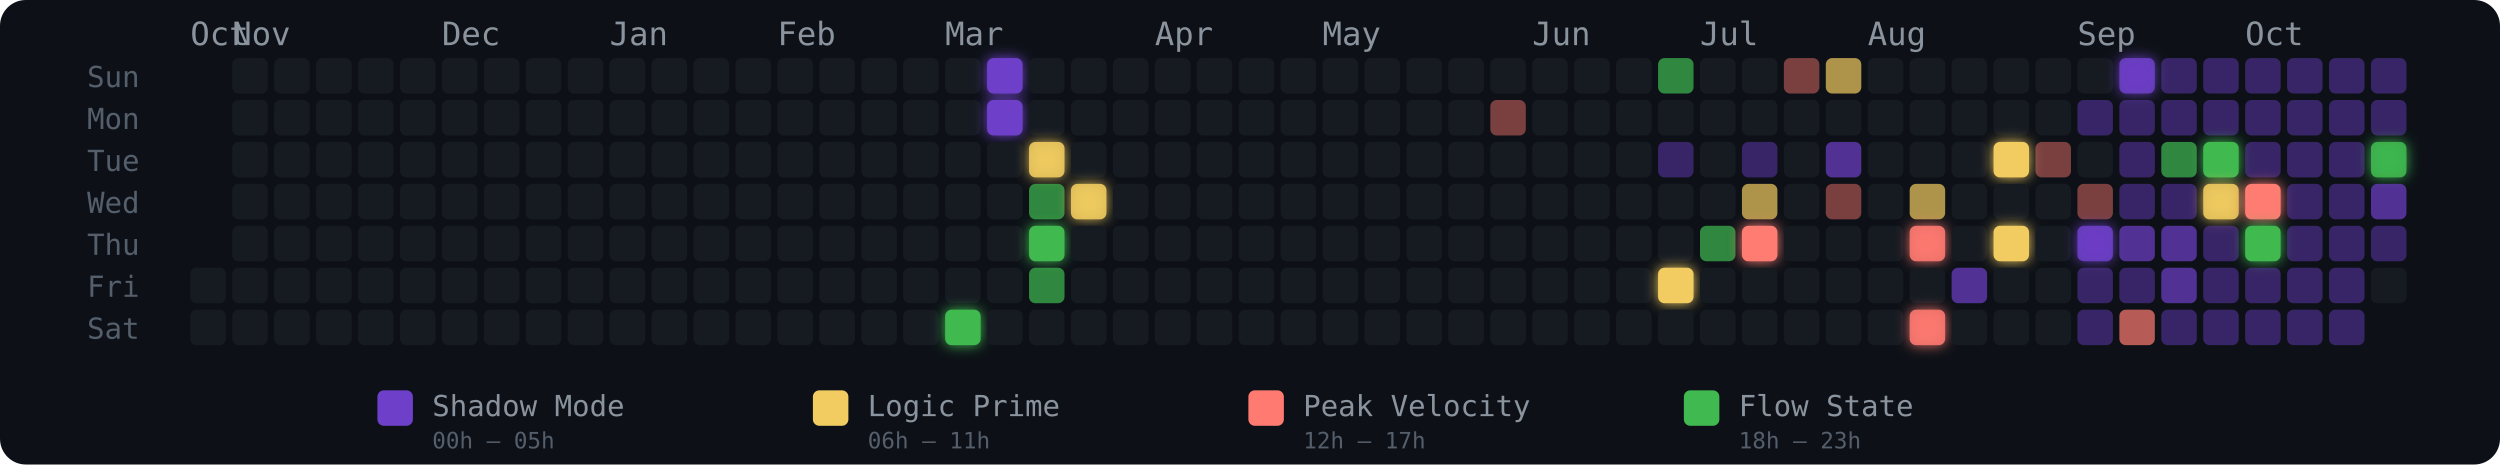
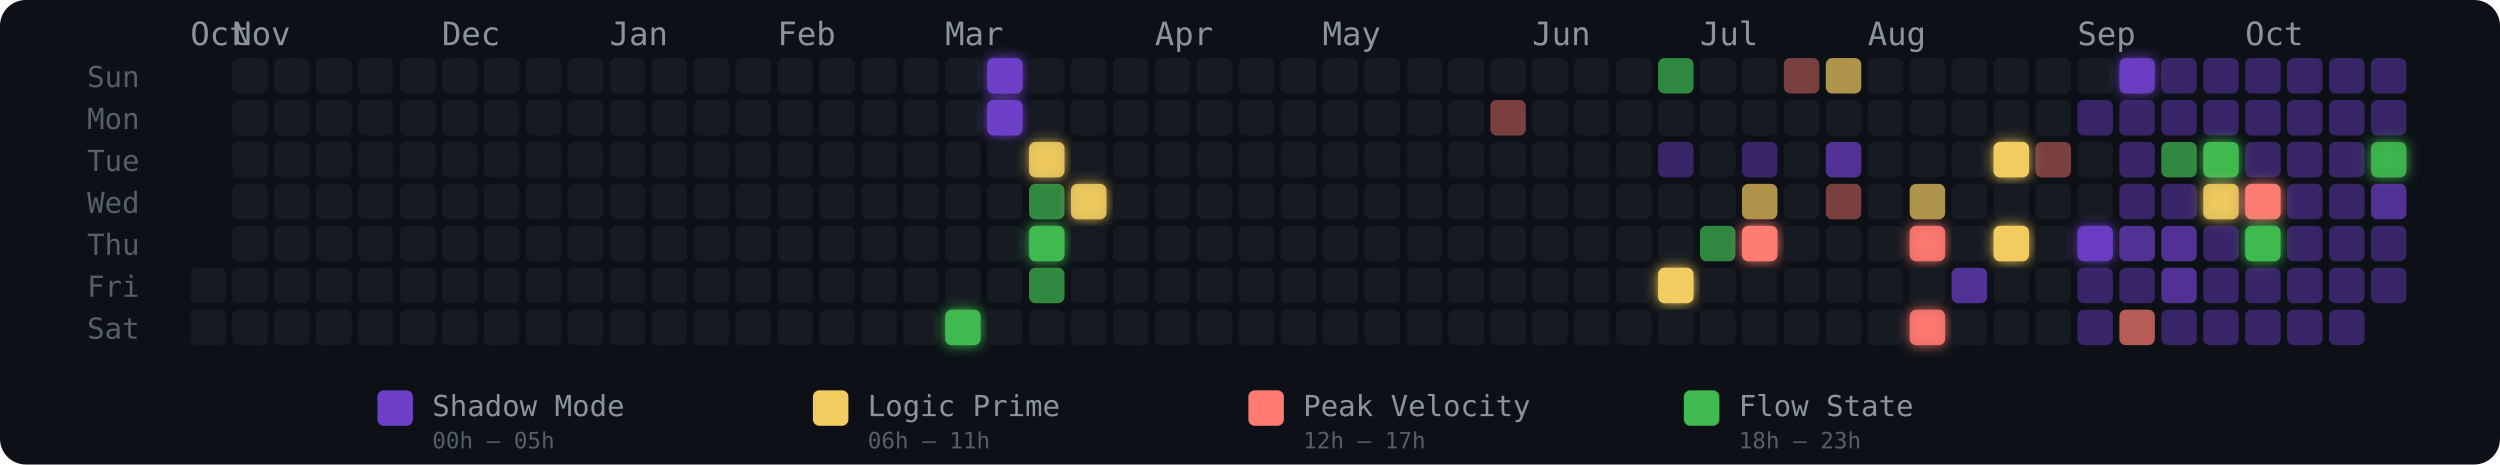
<svg xmlns="http://www.w3.org/2000/svg" width="775" height="144" viewBox="0 0 775 144" role="img" aria-label="Energy Rhythm Contribution Graph for hugotakeda">
  <defs>
    <filter id="glow-18-6" x="-50%" y="-50%" width="200%" height="200%">
      <feGaussianBlur stdDeviation="2" result="blur" />
      <feMerge>
        <feMergeNode in="blur" />
        <feMergeNode in="SourceGraphic" />
      </feMerge>
    </filter>
    <filter id="glow-19-0" x="-50%" y="-50%" width="200%" height="200%">
      <feGaussianBlur stdDeviation="2" result="blur" />
      <feMerge>
        <feMergeNode in="blur" />
        <feMergeNode in="SourceGraphic" />
      </feMerge>
    </filter>
    <filter id="glow-19-1" x="-50%" y="-50%" width="200%" height="200%">
      <feGaussianBlur stdDeviation="2" result="blur" />
      <feMerge>
        <feMergeNode in="blur" />
        <feMergeNode in="SourceGraphic" />
      </feMerge>
    </filter>
    <filter id="glow-20-2" x="-50%" y="-50%" width="200%" height="200%">
      <feGaussianBlur stdDeviation="2" result="blur" />
      <feMerge>
        <feMergeNode in="blur" />
        <feMergeNode in="SourceGraphic" />
      </feMerge>
    </filter>
    <filter id="glow-20-4" x="-50%" y="-50%" width="200%" height="200%">
      <feGaussianBlur stdDeviation="2" result="blur" />
      <feMerge>
        <feMergeNode in="blur" />
        <feMergeNode in="SourceGraphic" />
      </feMerge>
    </filter>
    <filter id="glow-21-3" x="-50%" y="-50%" width="200%" height="200%">
      <feGaussianBlur stdDeviation="2" result="blur" />
      <feMerge>
        <feMergeNode in="blur" />
        <feMergeNode in="SourceGraphic" />
      </feMerge>
    </filter>
    <filter id="glow-35-5" x="-50%" y="-50%" width="200%" height="200%">
      <feGaussianBlur stdDeviation="2" result="blur" />
      <feMerge>
        <feMergeNode in="blur" />
        <feMergeNode in="SourceGraphic" />
      </feMerge>
    </filter>
    <filter id="glow-37-4" x="-50%" y="-50%" width="200%" height="200%">
      <feGaussianBlur stdDeviation="2" result="blur" />
      <feMerge>
        <feMergeNode in="blur" />
        <feMergeNode in="SourceGraphic" />
      </feMerge>
    </filter>
    <filter id="glow-41-4" x="-50%" y="-50%" width="200%" height="200%">
      <feGaussianBlur stdDeviation="2" result="blur" />
      <feMerge>
        <feMergeNode in="blur" />
        <feMergeNode in="SourceGraphic" />
      </feMerge>
    </filter>
    <filter id="glow-41-6" x="-50%" y="-50%" width="200%" height="200%">
      <feGaussianBlur stdDeviation="2" result="blur" />
      <feMerge>
        <feMergeNode in="blur" />
        <feMergeNode in="SourceGraphic" />
      </feMerge>
    </filter>
    <filter id="glow-43-2" x="-50%" y="-50%" width="200%" height="200%">
      <feGaussianBlur stdDeviation="2" result="blur" />
      <feMerge>
        <feMergeNode in="blur" />
        <feMergeNode in="SourceGraphic" />
      </feMerge>
    </filter>
    <filter id="glow-43-4" x="-50%" y="-50%" width="200%" height="200%">
      <feGaussianBlur stdDeviation="2" result="blur" />
      <feMerge>
        <feMergeNode in="blur" />
        <feMergeNode in="SourceGraphic" />
      </feMerge>
    </filter>
    <filter id="glow-45-4" x="-50%" y="-50%" width="200%" height="200%">
      <feGaussianBlur stdDeviation="2" result="blur" />
      <feMerge>
        <feMergeNode in="blur" />
        <feMergeNode in="SourceGraphic" />
      </feMerge>
    </filter>
    <filter id="glow-46-0" x="-50%" y="-50%" width="200%" height="200%">
      <feGaussianBlur stdDeviation="2" result="blur" />
      <feMerge>
        <feMergeNode in="blur" />
        <feMergeNode in="SourceGraphic" />
      </feMerge>
    </filter>
    <filter id="glow-48-2" x="-50%" y="-50%" width="200%" height="200%">
      <feGaussianBlur stdDeviation="2" result="blur" />
      <feMerge>
        <feMergeNode in="blur" />
        <feMergeNode in="SourceGraphic" />
      </feMerge>
    </filter>
    <filter id="glow-48-3" x="-50%" y="-50%" width="200%" height="200%">
      <feGaussianBlur stdDeviation="2" result="blur" />
      <feMerge>
        <feMergeNode in="blur" />
        <feMergeNode in="SourceGraphic" />
      </feMerge>
    </filter>
    <filter id="glow-49-3" x="-50%" y="-50%" width="200%" height="200%">
      <feGaussianBlur stdDeviation="2" result="blur" />
      <feMerge>
        <feMergeNode in="blur" />
        <feMergeNode in="SourceGraphic" />
      </feMerge>
    </filter>
    <filter id="glow-49-4" x="-50%" y="-50%" width="200%" height="200%">
      <feGaussianBlur stdDeviation="2" result="blur" />
      <feMerge>
        <feMergeNode in="blur" />
        <feMergeNode in="SourceGraphic" />
      </feMerge>
    </filter>
    <filter id="glow-52-2" x="-50%" y="-50%" width="200%" height="200%">
      <feGaussianBlur stdDeviation="2" result="blur" />
      <feMerge>
        <feMergeNode in="blur" />
        <feMergeNode in="SourceGraphic" />
      </feMerge>
    </filter>
  </defs>
  <style>
    @keyframes pulse { 0%,100%{opacity:.85} 50%{opacity:1} }
    .glow-cell { animation: pulse 2.5s ease-in-out infinite; }
  </style>
  <rect width="775" height="144" rx="8" fill="#0d1117" />
  <text x="27" y="27" fill="#555e6b" font-size="9" font-family="monospace">Sun</text>
  <text x="27" y="40" fill="#555e6b" font-size="9" font-family="monospace">Mon</text>
  <text x="27" y="53" fill="#555e6b" font-size="9" font-family="monospace">Tue</text>
  <text x="27" y="66" fill="#555e6b" font-size="9" font-family="monospace">Wed</text>
  <text x="27" y="79" fill="#555e6b" font-size="9" font-family="monospace">Thu</text>
  <text x="27" y="92" fill="#555e6b" font-size="9" font-family="monospace">Fri</text>
  <text x="27" y="105" fill="#555e6b" font-size="9" font-family="monospace">Sat</text>
  <text x="59" y="14" fill="#8b949e" font-size="10" font-family="monospace">Oct</text>
  <text x="72" y="14" fill="#8b949e" font-size="10" font-family="monospace">Nov</text>
  <text x="137" y="14" fill="#8b949e" font-size="10" font-family="monospace">Dec</text>
  <text x="189" y="14" fill="#8b949e" font-size="10" font-family="monospace">Jan</text>
  <text x="241" y="14" fill="#8b949e" font-size="10" font-family="monospace">Feb</text>
  <text x="293" y="14" fill="#8b949e" font-size="10" font-family="monospace">Mar</text>
  <text x="358" y="14" fill="#8b949e" font-size="10" font-family="monospace">Apr</text>
  <text x="410" y="14" fill="#8b949e" font-size="10" font-family="monospace">May</text>
  <text x="475" y="14" fill="#8b949e" font-size="10" font-family="monospace">Jun</text>
  <text x="527" y="14" fill="#8b949e" font-size="10" font-family="monospace">Jul</text>
  <text x="579" y="14" fill="#8b949e" font-size="10" font-family="monospace">Aug</text>
  <text x="644" y="14" fill="#8b949e" font-size="10" font-family="monospace">Sep</text>
  <text x="696" y="14" fill="#8b949e" font-size="10" font-family="monospace">Oct</text>
  <rect x="59" y="83" width="11" height="11" rx="2" ry="2" fill="#161b22" fill-opacity="1">
      </rect>
  <rect x="59" y="96" width="11" height="11" rx="2" ry="2" fill="#161b22" fill-opacity="1">
      </rect>
  <rect x="72" y="18" width="11" height="11" rx="2" ry="2" fill="#161b22" fill-opacity="1">
      </rect>
  <rect x="72" y="31" width="11" height="11" rx="2" ry="2" fill="#161b22" fill-opacity="1">
      </rect>
  <rect x="72" y="44" width="11" height="11" rx="2" ry="2" fill="#161b22" fill-opacity="1">
      </rect>
  <rect x="72" y="57" width="11" height="11" rx="2" ry="2" fill="#161b22" fill-opacity="1">
      </rect>
  <rect x="72" y="70" width="11" height="11" rx="2" ry="2" fill="#161b22" fill-opacity="1">
      </rect>
  <rect x="72" y="83" width="11" height="11" rx="2" ry="2" fill="#161b22" fill-opacity="1">
      </rect>
  <rect x="72" y="96" width="11" height="11" rx="2" ry="2" fill="#161b22" fill-opacity="1">
      </rect>
  <rect x="85" y="18" width="11" height="11" rx="2" ry="2" fill="#161b22" fill-opacity="1">
      </rect>
  <rect x="85" y="31" width="11" height="11" rx="2" ry="2" fill="#161b22" fill-opacity="1">
      </rect>
  <rect x="85" y="44" width="11" height="11" rx="2" ry="2" fill="#161b22" fill-opacity="1">
      </rect>
  <rect x="85" y="57" width="11" height="11" rx="2" ry="2" fill="#161b22" fill-opacity="1">
      </rect>
  <rect x="85" y="70" width="11" height="11" rx="2" ry="2" fill="#161b22" fill-opacity="1">
      </rect>
  <rect x="85" y="83" width="11" height="11" rx="2" ry="2" fill="#161b22" fill-opacity="1">
      </rect>
  <rect x="85" y="96" width="11" height="11" rx="2" ry="2" fill="#161b22" fill-opacity="1">
      </rect>
  <rect x="98" y="18" width="11" height="11" rx="2" ry="2" fill="#161b22" fill-opacity="1">
      </rect>
  <rect x="98" y="31" width="11" height="11" rx="2" ry="2" fill="#161b22" fill-opacity="1">
      </rect>
  <rect x="98" y="44" width="11" height="11" rx="2" ry="2" fill="#161b22" fill-opacity="1">
      </rect>
  <rect x="98" y="57" width="11" height="11" rx="2" ry="2" fill="#161b22" fill-opacity="1">
      </rect>
  <rect x="98" y="70" width="11" height="11" rx="2" ry="2" fill="#161b22" fill-opacity="1">
      </rect>
  <rect x="98" y="83" width="11" height="11" rx="2" ry="2" fill="#161b22" fill-opacity="1">
      </rect>
  <rect x="98" y="96" width="11" height="11" rx="2" ry="2" fill="#161b22" fill-opacity="1">
      </rect>
  <rect x="111" y="18" width="11" height="11" rx="2" ry="2" fill="#161b22" fill-opacity="1">
      </rect>
  <rect x="111" y="31" width="11" height="11" rx="2" ry="2" fill="#161b22" fill-opacity="1">
      </rect>
  <rect x="111" y="44" width="11" height="11" rx="2" ry="2" fill="#161b22" fill-opacity="1">
      </rect>
  <rect x="111" y="57" width="11" height="11" rx="2" ry="2" fill="#161b22" fill-opacity="1">
      </rect>
  <rect x="111" y="70" width="11" height="11" rx="2" ry="2" fill="#161b22" fill-opacity="1">
      </rect>
  <rect x="111" y="83" width="11" height="11" rx="2" ry="2" fill="#161b22" fill-opacity="1">
      </rect>
  <rect x="111" y="96" width="11" height="11" rx="2" ry="2" fill="#161b22" fill-opacity="1">
      </rect>
  <rect x="124" y="18" width="11" height="11" rx="2" ry="2" fill="#161b22" fill-opacity="1">
      </rect>
  <rect x="124" y="31" width="11" height="11" rx="2" ry="2" fill="#161b22" fill-opacity="1">
      </rect>
  <rect x="124" y="44" width="11" height="11" rx="2" ry="2" fill="#161b22" fill-opacity="1">
      </rect>
  <rect x="124" y="57" width="11" height="11" rx="2" ry="2" fill="#161b22" fill-opacity="1">
      </rect>
  <rect x="124" y="70" width="11" height="11" rx="2" ry="2" fill="#161b22" fill-opacity="1">
      </rect>
  <rect x="124" y="83" width="11" height="11" rx="2" ry="2" fill="#161b22" fill-opacity="1">
      </rect>
  <rect x="124" y="96" width="11" height="11" rx="2" ry="2" fill="#161b22" fill-opacity="1">
      </rect>
  <rect x="137" y="18" width="11" height="11" rx="2" ry="2" fill="#161b22" fill-opacity="1">
      </rect>
  <rect x="137" y="31" width="11" height="11" rx="2" ry="2" fill="#161b22" fill-opacity="1">
      </rect>
  <rect x="137" y="44" width="11" height="11" rx="2" ry="2" fill="#161b22" fill-opacity="1">
      </rect>
  <rect x="137" y="57" width="11" height="11" rx="2" ry="2" fill="#161b22" fill-opacity="1">
      </rect>
  <rect x="137" y="70" width="11" height="11" rx="2" ry="2" fill="#161b22" fill-opacity="1">
      </rect>
  <rect x="137" y="83" width="11" height="11" rx="2" ry="2" fill="#161b22" fill-opacity="1">
      </rect>
  <rect x="137" y="96" width="11" height="11" rx="2" ry="2" fill="#161b22" fill-opacity="1">
      </rect>
  <rect x="150" y="18" width="11" height="11" rx="2" ry="2" fill="#161b22" fill-opacity="1">
      </rect>
  <rect x="150" y="31" width="11" height="11" rx="2" ry="2" fill="#161b22" fill-opacity="1">
      </rect>
  <rect x="150" y="44" width="11" height="11" rx="2" ry="2" fill="#161b22" fill-opacity="1">
      </rect>
  <rect x="150" y="57" width="11" height="11" rx="2" ry="2" fill="#161b22" fill-opacity="1">
      </rect>
  <rect x="150" y="70" width="11" height="11" rx="2" ry="2" fill="#161b22" fill-opacity="1">
      </rect>
  <rect x="150" y="83" width="11" height="11" rx="2" ry="2" fill="#161b22" fill-opacity="1">
      </rect>
  <rect x="150" y="96" width="11" height="11" rx="2" ry="2" fill="#161b22" fill-opacity="1">
      </rect>
  <rect x="163" y="18" width="11" height="11" rx="2" ry="2" fill="#161b22" fill-opacity="1">
      </rect>
  <rect x="163" y="31" width="11" height="11" rx="2" ry="2" fill="#161b22" fill-opacity="1">
      </rect>
  <rect x="163" y="44" width="11" height="11" rx="2" ry="2" fill="#161b22" fill-opacity="1">
      </rect>
  <rect x="163" y="57" width="11" height="11" rx="2" ry="2" fill="#161b22" fill-opacity="1">
      </rect>
  <rect x="163" y="70" width="11" height="11" rx="2" ry="2" fill="#161b22" fill-opacity="1">
      </rect>
  <rect x="163" y="83" width="11" height="11" rx="2" ry="2" fill="#161b22" fill-opacity="1">
      </rect>
  <rect x="163" y="96" width="11" height="11" rx="2" ry="2" fill="#161b22" fill-opacity="1">
      </rect>
  <rect x="176" y="18" width="11" height="11" rx="2" ry="2" fill="#161b22" fill-opacity="1">
      </rect>
  <rect x="176" y="31" width="11" height="11" rx="2" ry="2" fill="#161b22" fill-opacity="1">
      </rect>
  <rect x="176" y="44" width="11" height="11" rx="2" ry="2" fill="#161b22" fill-opacity="1">
      </rect>
  <rect x="176" y="57" width="11" height="11" rx="2" ry="2" fill="#161b22" fill-opacity="1">
      </rect>
  <rect x="176" y="70" width="11" height="11" rx="2" ry="2" fill="#161b22" fill-opacity="1">
      </rect>
  <rect x="176" y="83" width="11" height="11" rx="2" ry="2" fill="#161b22" fill-opacity="1">
      </rect>
  <rect x="176" y="96" width="11" height="11" rx="2" ry="2" fill="#161b22" fill-opacity="1">
      </rect>
  <rect x="189" y="18" width="11" height="11" rx="2" ry="2" fill="#161b22" fill-opacity="1">
      </rect>
  <rect x="189" y="31" width="11" height="11" rx="2" ry="2" fill="#161b22" fill-opacity="1">
      </rect>
  <rect x="189" y="44" width="11" height="11" rx="2" ry="2" fill="#161b22" fill-opacity="1">
      </rect>
  <rect x="189" y="57" width="11" height="11" rx="2" ry="2" fill="#161b22" fill-opacity="1">
      </rect>
  <rect x="189" y="70" width="11" height="11" rx="2" ry="2" fill="#161b22" fill-opacity="1">
      </rect>
  <rect x="189" y="83" width="11" height="11" rx="2" ry="2" fill="#161b22" fill-opacity="1">
      </rect>
  <rect x="189" y="96" width="11" height="11" rx="2" ry="2" fill="#161b22" fill-opacity="1">
      </rect>
  <rect x="202" y="18" width="11" height="11" rx="2" ry="2" fill="#161b22" fill-opacity="1">
      </rect>
  <rect x="202" y="31" width="11" height="11" rx="2" ry="2" fill="#161b22" fill-opacity="1">
      </rect>
  <rect x="202" y="44" width="11" height="11" rx="2" ry="2" fill="#161b22" fill-opacity="1">
      </rect>
  <rect x="202" y="57" width="11" height="11" rx="2" ry="2" fill="#161b22" fill-opacity="1">
      </rect>
  <rect x="202" y="70" width="11" height="11" rx="2" ry="2" fill="#161b22" fill-opacity="1">
      </rect>
  <rect x="202" y="83" width="11" height="11" rx="2" ry="2" fill="#161b22" fill-opacity="1">
      </rect>
  <rect x="202" y="96" width="11" height="11" rx="2" ry="2" fill="#161b22" fill-opacity="1">
      </rect>
  <rect x="215" y="18" width="11" height="11" rx="2" ry="2" fill="#161b22" fill-opacity="1">
      </rect>
  <rect x="215" y="31" width="11" height="11" rx="2" ry="2" fill="#161b22" fill-opacity="1">
      </rect>
  <rect x="215" y="44" width="11" height="11" rx="2" ry="2" fill="#161b22" fill-opacity="1">
      </rect>
  <rect x="215" y="57" width="11" height="11" rx="2" ry="2" fill="#161b22" fill-opacity="1">
      </rect>
  <rect x="215" y="70" width="11" height="11" rx="2" ry="2" fill="#161b22" fill-opacity="1">
      </rect>
  <rect x="215" y="83" width="11" height="11" rx="2" ry="2" fill="#161b22" fill-opacity="1">
      </rect>
  <rect x="215" y="96" width="11" height="11" rx="2" ry="2" fill="#161b22" fill-opacity="1">
      </rect>
  <rect x="228" y="18" width="11" height="11" rx="2" ry="2" fill="#161b22" fill-opacity="1">
      </rect>
  <rect x="228" y="31" width="11" height="11" rx="2" ry="2" fill="#161b22" fill-opacity="1">
      </rect>
  <rect x="228" y="44" width="11" height="11" rx="2" ry="2" fill="#161b22" fill-opacity="1">
      </rect>
  <rect x="228" y="57" width="11" height="11" rx="2" ry="2" fill="#161b22" fill-opacity="1">
      </rect>
  <rect x="228" y="70" width="11" height="11" rx="2" ry="2" fill="#161b22" fill-opacity="1">
      </rect>
  <rect x="228" y="83" width="11" height="11" rx="2" ry="2" fill="#161b22" fill-opacity="1">
      </rect>
  <rect x="228" y="96" width="11" height="11" rx="2" ry="2" fill="#161b22" fill-opacity="1">
      </rect>
  <rect x="241" y="18" width="11" height="11" rx="2" ry="2" fill="#161b22" fill-opacity="1">
      </rect>
  <rect x="241" y="31" width="11" height="11" rx="2" ry="2" fill="#161b22" fill-opacity="1">
      </rect>
  <rect x="241" y="44" width="11" height="11" rx="2" ry="2" fill="#161b22" fill-opacity="1">
      </rect>
  <rect x="241" y="57" width="11" height="11" rx="2" ry="2" fill="#161b22" fill-opacity="1">
      </rect>
  <rect x="241" y="70" width="11" height="11" rx="2" ry="2" fill="#161b22" fill-opacity="1">
      </rect>
  <rect x="241" y="83" width="11" height="11" rx="2" ry="2" fill="#161b22" fill-opacity="1">
      </rect>
  <rect x="241" y="96" width="11" height="11" rx="2" ry="2" fill="#161b22" fill-opacity="1">
      </rect>
  <rect x="254" y="18" width="11" height="11" rx="2" ry="2" fill="#161b22" fill-opacity="1">
      </rect>
  <rect x="254" y="31" width="11" height="11" rx="2" ry="2" fill="#161b22" fill-opacity="1">
      </rect>
  <rect x="254" y="44" width="11" height="11" rx="2" ry="2" fill="#161b22" fill-opacity="1">
      </rect>
  <rect x="254" y="57" width="11" height="11" rx="2" ry="2" fill="#161b22" fill-opacity="1">
      </rect>
  <rect x="254" y="70" width="11" height="11" rx="2" ry="2" fill="#161b22" fill-opacity="1">
      </rect>
  <rect x="254" y="83" width="11" height="11" rx="2" ry="2" fill="#161b22" fill-opacity="1">
      </rect>
  <rect x="254" y="96" width="11" height="11" rx="2" ry="2" fill="#161b22" fill-opacity="1">
      </rect>
  <rect x="267" y="18" width="11" height="11" rx="2" ry="2" fill="#161b22" fill-opacity="1">
      </rect>
  <rect x="267" y="31" width="11" height="11" rx="2" ry="2" fill="#161b22" fill-opacity="1">
      </rect>
  <rect x="267" y="44" width="11" height="11" rx="2" ry="2" fill="#161b22" fill-opacity="1">
      </rect>
  <rect x="267" y="57" width="11" height="11" rx="2" ry="2" fill="#161b22" fill-opacity="1">
      </rect>
  <rect x="267" y="70" width="11" height="11" rx="2" ry="2" fill="#161b22" fill-opacity="1">
      </rect>
  <rect x="267" y="83" width="11" height="11" rx="2" ry="2" fill="#161b22" fill-opacity="1">
      </rect>
  <rect x="267" y="96" width="11" height="11" rx="2" ry="2" fill="#161b22" fill-opacity="1">
      </rect>
  <rect x="280" y="18" width="11" height="11" rx="2" ry="2" fill="#161b22" fill-opacity="1">
      </rect>
  <rect x="280" y="31" width="11" height="11" rx="2" ry="2" fill="#161b22" fill-opacity="1">
      </rect>
  <rect x="280" y="44" width="11" height="11" rx="2" ry="2" fill="#161b22" fill-opacity="1">
      </rect>
  <rect x="280" y="57" width="11" height="11" rx="2" ry="2" fill="#161b22" fill-opacity="1">
      </rect>
  <rect x="280" y="70" width="11" height="11" rx="2" ry="2" fill="#161b22" fill-opacity="1">
      </rect>
  <rect x="280" y="83" width="11" height="11" rx="2" ry="2" fill="#161b22" fill-opacity="1">
      </rect>
  <rect x="280" y="96" width="11" height="11" rx="2" ry="2" fill="#161b22" fill-opacity="1">
      </rect>
  <rect x="293" y="18" width="11" height="11" rx="2" ry="2" fill="#161b22" fill-opacity="1">
      </rect>
  <rect x="293" y="31" width="11" height="11" rx="2" ry="2" fill="#161b22" fill-opacity="1">
      </rect>
  <rect x="293" y="44" width="11" height="11" rx="2" ry="2" fill="#161b22" fill-opacity="1">
      </rect>
  <rect x="293" y="57" width="11" height="11" rx="2" ry="2" fill="#161b22" fill-opacity="1">
      </rect>
  <rect x="293" y="70" width="11" height="11" rx="2" ry="2" fill="#161b22" fill-opacity="1">
      </rect>
  <rect x="293" y="83" width="11" height="11" rx="2" ry="2" fill="#161b22" fill-opacity="1">
      </rect>
  <rect x="293" y="96" width="11" height="11" rx="2" ry="2" fill="#3fb950" fill-opacity="1" filter="url(#glow-18-6)">
      </rect>
  <rect x="306" y="18" width="11" height="11" rx="2" ry="2" fill="#6e40c9" fill-opacity="1" filter="url(#glow-19-0)">
      </rect>
  <rect x="306" y="31" width="11" height="11" rx="2" ry="2" fill="#6e40c9" fill-opacity="1" filter="url(#glow-19-1)">
      </rect>
  <rect x="306" y="44" width="11" height="11" rx="2" ry="2" fill="#161b22" fill-opacity="1">
      </rect>
  <rect x="306" y="57" width="11" height="11" rx="2" ry="2" fill="#161b22" fill-opacity="1">
      </rect>
  <rect x="306" y="70" width="11" height="11" rx="2" ry="2" fill="#161b22" fill-opacity="1">
      </rect>
  <rect x="306" y="83" width="11" height="11" rx="2" ry="2" fill="#161b22" fill-opacity="1">
      </rect>
  <rect x="306" y="96" width="11" height="11" rx="2" ry="2" fill="#161b22" fill-opacity="1">
      </rect>
  <rect x="319" y="18" width="11" height="11" rx="2" ry="2" fill="#161b22" fill-opacity="1">
      </rect>
  <rect x="319" y="31" width="11" height="11" rx="2" ry="2" fill="#161b22" fill-opacity="1">
      </rect>
  <rect x="319" y="44" width="11" height="11" rx="2" ry="2" fill="#f2cc60" fill-opacity="0.88" filter="url(#glow-20-2)">
      </rect>
  <rect x="319" y="57" width="11" height="11" rx="2" ry="2" fill="#3fb950" fill-opacity="0.7">
      </rect>
  <rect x="319" y="70" width="11" height="11" rx="2" ry="2" fill="#3fb950" fill-opacity="1" filter="url(#glow-20-4)">
      </rect>
  <rect x="319" y="83" width="11" height="11" rx="2" ry="2" fill="#3fb950" fill-opacity="0.7">
      </rect>
  <rect x="319" y="96" width="11" height="11" rx="2" ry="2" fill="#161b22" fill-opacity="1">
      </rect>
  <rect x="332" y="18" width="11" height="11" rx="2" ry="2" fill="#161b22" fill-opacity="1">
      </rect>
  <rect x="332" y="31" width="11" height="11" rx="2" ry="2" fill="#161b22" fill-opacity="1">
      </rect>
  <rect x="332" y="44" width="11" height="11" rx="2" ry="2" fill="#161b22" fill-opacity="1">
      </rect>
  <rect x="332" y="57" width="11" height="11" rx="2" ry="2" fill="#f2cc60" fill-opacity="0.88" filter="url(#glow-21-3)">
      </rect>
  <rect x="332" y="70" width="11" height="11" rx="2" ry="2" fill="#161b22" fill-opacity="1">
      </rect>
  <rect x="332" y="83" width="11" height="11" rx="2" ry="2" fill="#161b22" fill-opacity="1">
      </rect>
  <rect x="332" y="96" width="11" height="11" rx="2" ry="2" fill="#161b22" fill-opacity="1">
      </rect>
  <rect x="345" y="18" width="11" height="11" rx="2" ry="2" fill="#161b22" fill-opacity="1">
      </rect>
  <rect x="345" y="31" width="11" height="11" rx="2" ry="2" fill="#161b22" fill-opacity="1">
      </rect>
  <rect x="345" y="44" width="11" height="11" rx="2" ry="2" fill="#161b22" fill-opacity="1">
      </rect>
  <rect x="345" y="57" width="11" height="11" rx="2" ry="2" fill="#161b22" fill-opacity="1">
      </rect>
  <rect x="345" y="70" width="11" height="11" rx="2" ry="2" fill="#161b22" fill-opacity="1">
      </rect>
  <rect x="345" y="83" width="11" height="11" rx="2" ry="2" fill="#161b22" fill-opacity="1">
      </rect>
  <rect x="345" y="96" width="11" height="11" rx="2" ry="2" fill="#161b22" fill-opacity="1">
      </rect>
  <rect x="358" y="18" width="11" height="11" rx="2" ry="2" fill="#161b22" fill-opacity="1">
      </rect>
  <rect x="358" y="31" width="11" height="11" rx="2" ry="2" fill="#161b22" fill-opacity="1">
      </rect>
  <rect x="358" y="44" width="11" height="11" rx="2" ry="2" fill="#161b22" fill-opacity="1">
      </rect>
  <rect x="358" y="57" width="11" height="11" rx="2" ry="2" fill="#161b22" fill-opacity="1">
      </rect>
  <rect x="358" y="70" width="11" height="11" rx="2" ry="2" fill="#161b22" fill-opacity="1">
      </rect>
  <rect x="358" y="83" width="11" height="11" rx="2" ry="2" fill="#161b22" fill-opacity="1">
      </rect>
  <rect x="358" y="96" width="11" height="11" rx="2" ry="2" fill="#161b22" fill-opacity="1">
      </rect>
  <rect x="371" y="18" width="11" height="11" rx="2" ry="2" fill="#161b22" fill-opacity="1">
      </rect>
  <rect x="371" y="31" width="11" height="11" rx="2" ry="2" fill="#161b22" fill-opacity="1">
      </rect>
  <rect x="371" y="44" width="11" height="11" rx="2" ry="2" fill="#161b22" fill-opacity="1">
      </rect>
  <rect x="371" y="57" width="11" height="11" rx="2" ry="2" fill="#161b22" fill-opacity="1">
      </rect>
  <rect x="371" y="70" width="11" height="11" rx="2" ry="2" fill="#161b22" fill-opacity="1">
      </rect>
  <rect x="371" y="83" width="11" height="11" rx="2" ry="2" fill="#161b22" fill-opacity="1">
      </rect>
  <rect x="371" y="96" width="11" height="11" rx="2" ry="2" fill="#161b22" fill-opacity="1">
      </rect>
  <rect x="384" y="18" width="11" height="11" rx="2" ry="2" fill="#161b22" fill-opacity="1">
      </rect>
  <rect x="384" y="31" width="11" height="11" rx="2" ry="2" fill="#161b22" fill-opacity="1">
      </rect>
  <rect x="384" y="44" width="11" height="11" rx="2" ry="2" fill="#161b22" fill-opacity="1">
      </rect>
  <rect x="384" y="57" width="11" height="11" rx="2" ry="2" fill="#161b22" fill-opacity="1">
      </rect>
  <rect x="384" y="70" width="11" height="11" rx="2" ry="2" fill="#161b22" fill-opacity="1">
      </rect>
  <rect x="384" y="83" width="11" height="11" rx="2" ry="2" fill="#161b22" fill-opacity="1">
      </rect>
  <rect x="384" y="96" width="11" height="11" rx="2" ry="2" fill="#161b22" fill-opacity="1">
      </rect>
  <rect x="397" y="18" width="11" height="11" rx="2" ry="2" fill="#161b22" fill-opacity="1">
      </rect>
  <rect x="397" y="31" width="11" height="11" rx="2" ry="2" fill="#161b22" fill-opacity="1">
      </rect>
  <rect x="397" y="44" width="11" height="11" rx="2" ry="2" fill="#161b22" fill-opacity="1">
      </rect>
  <rect x="397" y="57" width="11" height="11" rx="2" ry="2" fill="#161b22" fill-opacity="1">
      </rect>
  <rect x="397" y="70" width="11" height="11" rx="2" ry="2" fill="#161b22" fill-opacity="1">
      </rect>
  <rect x="397" y="83" width="11" height="11" rx="2" ry="2" fill="#161b22" fill-opacity="1">
      </rect>
  <rect x="397" y="96" width="11" height="11" rx="2" ry="2" fill="#161b22" fill-opacity="1">
      </rect>
  <rect x="410" y="18" width="11" height="11" rx="2" ry="2" fill="#161b22" fill-opacity="1">
      </rect>
  <rect x="410" y="31" width="11" height="11" rx="2" ry="2" fill="#161b22" fill-opacity="1">
      </rect>
  <rect x="410" y="44" width="11" height="11" rx="2" ry="2" fill="#161b22" fill-opacity="1">
      </rect>
  <rect x="410" y="57" width="11" height="11" rx="2" ry="2" fill="#161b22" fill-opacity="1">
      </rect>
  <rect x="410" y="70" width="11" height="11" rx="2" ry="2" fill="#161b22" fill-opacity="1">
      </rect>
  <rect x="410" y="83" width="11" height="11" rx="2" ry="2" fill="#161b22" fill-opacity="1">
      </rect>
  <rect x="410" y="96" width="11" height="11" rx="2" ry="2" fill="#161b22" fill-opacity="1">
      </rect>
  <rect x="423" y="18" width="11" height="11" rx="2" ry="2" fill="#161b22" fill-opacity="1">
      </rect>
  <rect x="423" y="31" width="11" height="11" rx="2" ry="2" fill="#161b22" fill-opacity="1">
      </rect>
  <rect x="423" y="44" width="11" height="11" rx="2" ry="2" fill="#161b22" fill-opacity="1">
      </rect>
  <rect x="423" y="57" width="11" height="11" rx="2" ry="2" fill="#161b22" fill-opacity="1">
      </rect>
  <rect x="423" y="70" width="11" height="11" rx="2" ry="2" fill="#161b22" fill-opacity="1">
      </rect>
  <rect x="423" y="83" width="11" height="11" rx="2" ry="2" fill="#161b22" fill-opacity="1">
      </rect>
  <rect x="423" y="96" width="11" height="11" rx="2" ry="2" fill="#161b22" fill-opacity="1">
      </rect>
  <rect x="436" y="18" width="11" height="11" rx="2" ry="2" fill="#161b22" fill-opacity="1">
      </rect>
  <rect x="436" y="31" width="11" height="11" rx="2" ry="2" fill="#161b22" fill-opacity="1">
      </rect>
  <rect x="436" y="44" width="11" height="11" rx="2" ry="2" fill="#161b22" fill-opacity="1">
      </rect>
  <rect x="436" y="57" width="11" height="11" rx="2" ry="2" fill="#161b22" fill-opacity="1">
      </rect>
  <rect x="436" y="70" width="11" height="11" rx="2" ry="2" fill="#161b22" fill-opacity="1">
      </rect>
  <rect x="436" y="83" width="11" height="11" rx="2" ry="2" fill="#161b22" fill-opacity="1">
      </rect>
  <rect x="436" y="96" width="11" height="11" rx="2" ry="2" fill="#161b22" fill-opacity="1">
      </rect>
  <rect x="449" y="18" width="11" height="11" rx="2" ry="2" fill="#161b22" fill-opacity="1">
      </rect>
  <rect x="449" y="31" width="11" height="11" rx="2" ry="2" fill="#161b22" fill-opacity="1">
      </rect>
  <rect x="449" y="44" width="11" height="11" rx="2" ry="2" fill="#161b22" fill-opacity="1">
      </rect>
  <rect x="449" y="57" width="11" height="11" rx="2" ry="2" fill="#161b22" fill-opacity="1">
      </rect>
  <rect x="449" y="70" width="11" height="11" rx="2" ry="2" fill="#161b22" fill-opacity="1">
      </rect>
  <rect x="449" y="83" width="11" height="11" rx="2" ry="2" fill="#161b22" fill-opacity="1">
      </rect>
  <rect x="449" y="96" width="11" height="11" rx="2" ry="2" fill="#161b22" fill-opacity="1">
      </rect>
  <rect x="462" y="18" width="11" height="11" rx="2" ry="2" fill="#161b22" fill-opacity="1">
      </rect>
  <rect x="462" y="31" width="11" height="11" rx="2" ry="2" fill="#ff7b72" fill-opacity="0.45">
      </rect>
  <rect x="462" y="44" width="11" height="11" rx="2" ry="2" fill="#161b22" fill-opacity="1">
      </rect>
  <rect x="462" y="57" width="11" height="11" rx="2" ry="2" fill="#161b22" fill-opacity="1">
      </rect>
  <rect x="462" y="70" width="11" height="11" rx="2" ry="2" fill="#161b22" fill-opacity="1">
      </rect>
  <rect x="462" y="83" width="11" height="11" rx="2" ry="2" fill="#161b22" fill-opacity="1">
      </rect>
  <rect x="462" y="96" width="11" height="11" rx="2" ry="2" fill="#161b22" fill-opacity="1">
      </rect>
  <rect x="475" y="18" width="11" height="11" rx="2" ry="2" fill="#161b22" fill-opacity="1">
      </rect>
  <rect x="475" y="31" width="11" height="11" rx="2" ry="2" fill="#161b22" fill-opacity="1">
      </rect>
  <rect x="475" y="44" width="11" height="11" rx="2" ry="2" fill="#161b22" fill-opacity="1">
      </rect>
  <rect x="475" y="57" width="11" height="11" rx="2" ry="2" fill="#161b22" fill-opacity="1">
      </rect>
  <rect x="475" y="70" width="11" height="11" rx="2" ry="2" fill="#161b22" fill-opacity="1">
      </rect>
  <rect x="475" y="83" width="11" height="11" rx="2" ry="2" fill="#161b22" fill-opacity="1">
      </rect>
  <rect x="475" y="96" width="11" height="11" rx="2" ry="2" fill="#161b22" fill-opacity="1">
      </rect>
  <rect x="488" y="18" width="11" height="11" rx="2" ry="2" fill="#161b22" fill-opacity="1">
      </rect>
  <rect x="488" y="31" width="11" height="11" rx="2" ry="2" fill="#161b22" fill-opacity="1">
      </rect>
  <rect x="488" y="44" width="11" height="11" rx="2" ry="2" fill="#161b22" fill-opacity="1">
      </rect>
  <rect x="488" y="57" width="11" height="11" rx="2" ry="2" fill="#161b22" fill-opacity="1">
      </rect>
  <rect x="488" y="70" width="11" height="11" rx="2" ry="2" fill="#161b22" fill-opacity="1">
      </rect>
  <rect x="488" y="83" width="11" height="11" rx="2" ry="2" fill="#161b22" fill-opacity="1">
      </rect>
  <rect x="488" y="96" width="11" height="11" rx="2" ry="2" fill="#161b22" fill-opacity="1">
      </rect>
  <rect x="501" y="18" width="11" height="11" rx="2" ry="2" fill="#161b22" fill-opacity="1">
      </rect>
  <rect x="501" y="31" width="11" height="11" rx="2" ry="2" fill="#161b22" fill-opacity="1">
      </rect>
  <rect x="501" y="44" width="11" height="11" rx="2" ry="2" fill="#161b22" fill-opacity="1">
      </rect>
  <rect x="501" y="57" width="11" height="11" rx="2" ry="2" fill="#161b22" fill-opacity="1">
      </rect>
  <rect x="501" y="70" width="11" height="11" rx="2" ry="2" fill="#161b22" fill-opacity="1">
      </rect>
  <rect x="501" y="83" width="11" height="11" rx="2" ry="2" fill="#161b22" fill-opacity="1">
      </rect>
  <rect x="501" y="96" width="11" height="11" rx="2" ry="2" fill="#161b22" fill-opacity="1">
      </rect>
  <rect x="514" y="18" width="11" height="11" rx="2" ry="2" fill="#3fb950" fill-opacity="0.7">
      </rect>
  <rect x="514" y="31" width="11" height="11" rx="2" ry="2" fill="#161b22" fill-opacity="1">
      </rect>
  <rect x="514" y="44" width="11" height="11" rx="2" ry="2" fill="#6e40c9" fill-opacity="0.45">
      </rect>
  <rect x="514" y="57" width="11" height="11" rx="2" ry="2" fill="#161b22" fill-opacity="1">
      </rect>
  <rect x="514" y="70" width="11" height="11" rx="2" ry="2" fill="#161b22" fill-opacity="1">
      </rect>
  <rect x="514" y="83" width="11" height="11" rx="2" ry="2" fill="#f2cc60" fill-opacity="1" filter="url(#glow-35-5)">
      </rect>
  <rect x="514" y="96" width="11" height="11" rx="2" ry="2" fill="#161b22" fill-opacity="1">
      </rect>
  <rect x="527" y="18" width="11" height="11" rx="2" ry="2" fill="#161b22" fill-opacity="1">
      </rect>
  <rect x="527" y="31" width="11" height="11" rx="2" ry="2" fill="#161b22" fill-opacity="1">
      </rect>
  <rect x="527" y="44" width="11" height="11" rx="2" ry="2" fill="#161b22" fill-opacity="1">
      </rect>
  <rect x="527" y="57" width="11" height="11" rx="2" ry="2" fill="#161b22" fill-opacity="1">
      </rect>
  <rect x="527" y="70" width="11" height="11" rx="2" ry="2" fill="#3fb950" fill-opacity="0.7">
      </rect>
  <rect x="527" y="83" width="11" height="11" rx="2" ry="2" fill="#161b22" fill-opacity="1">
      </rect>
  <rect x="527" y="96" width="11" height="11" rx="2" ry="2" fill="#161b22" fill-opacity="1">
      </rect>
  <rect x="540" y="18" width="11" height="11" rx="2" ry="2" fill="#161b22" fill-opacity="1">
      </rect>
  <rect x="540" y="31" width="11" height="11" rx="2" ry="2" fill="#161b22" fill-opacity="1">
      </rect>
  <rect x="540" y="44" width="11" height="11" rx="2" ry="2" fill="#6e40c9" fill-opacity="0.45">
      </rect>
  <rect x="540" y="57" width="11" height="11" rx="2" ry="2" fill="#f2cc60" fill-opacity="0.7">
      </rect>
  <rect x="540" y="70" width="11" height="11" rx="2" ry="2" fill="#ff7b72" fill-opacity="1" filter="url(#glow-37-4)">
      </rect>
  <rect x="540" y="83" width="11" height="11" rx="2" ry="2" fill="#161b22" fill-opacity="1">
      </rect>
  <rect x="540" y="96" width="11" height="11" rx="2" ry="2" fill="#161b22" fill-opacity="1">
      </rect>
  <rect x="553" y="18" width="11" height="11" rx="2" ry="2" fill="#ff7b72" fill-opacity="0.45">
      </rect>
  <rect x="553" y="31" width="11" height="11" rx="2" ry="2" fill="#161b22" fill-opacity="1">
      </rect>
  <rect x="553" y="44" width="11" height="11" rx="2" ry="2" fill="#161b22" fill-opacity="1">
      </rect>
  <rect x="553" y="57" width="11" height="11" rx="2" ry="2" fill="#161b22" fill-opacity="1">
      </rect>
  <rect x="553" y="70" width="11" height="11" rx="2" ry="2" fill="#161b22" fill-opacity="1">
      </rect>
  <rect x="553" y="83" width="11" height="11" rx="2" ry="2" fill="#161b22" fill-opacity="1">
      </rect>
  <rect x="553" y="96" width="11" height="11" rx="2" ry="2" fill="#161b22" fill-opacity="1">
      </rect>
  <rect x="566" y="18" width="11" height="11" rx="2" ry="2" fill="#f2cc60" fill-opacity="0.7">
      </rect>
  <rect x="566" y="31" width="11" height="11" rx="2" ry="2" fill="#161b22" fill-opacity="1">
      </rect>
  <rect x="566" y="44" width="11" height="11" rx="2" ry="2" fill="#6e40c9" fill-opacity="0.7">
      </rect>
  <rect x="566" y="57" width="11" height="11" rx="2" ry="2" fill="#ff7b72" fill-opacity="0.45">
      </rect>
  <rect x="566" y="70" width="11" height="11" rx="2" ry="2" fill="#161b22" fill-opacity="1">
      </rect>
  <rect x="566" y="83" width="11" height="11" rx="2" ry="2" fill="#161b22" fill-opacity="1">
      </rect>
  <rect x="566" y="96" width="11" height="11" rx="2" ry="2" fill="#161b22" fill-opacity="1">
      </rect>
  <rect x="579" y="18" width="11" height="11" rx="2" ry="2" fill="#161b22" fill-opacity="1">
      </rect>
  <rect x="579" y="31" width="11" height="11" rx="2" ry="2" fill="#161b22" fill-opacity="1">
      </rect>
  <rect x="579" y="44" width="11" height="11" rx="2" ry="2" fill="#161b22" fill-opacity="1">
      </rect>
  <rect x="579" y="57" width="11" height="11" rx="2" ry="2" fill="#161b22" fill-opacity="1">
      </rect>
  <rect x="579" y="70" width="11" height="11" rx="2" ry="2" fill="#161b22" fill-opacity="1">
      </rect>
  <rect x="579" y="83" width="11" height="11" rx="2" ry="2" fill="#161b22" fill-opacity="1">
      </rect>
  <rect x="579" y="96" width="11" height="11" rx="2" ry="2" fill="#161b22" fill-opacity="1">
      </rect>
  <rect x="592" y="18" width="11" height="11" rx="2" ry="2" fill="#161b22" fill-opacity="1">
      </rect>
  <rect x="592" y="31" width="11" height="11" rx="2" ry="2" fill="#161b22" fill-opacity="1">
      </rect>
  <rect x="592" y="44" width="11" height="11" rx="2" ry="2" fill="#161b22" fill-opacity="1">
      </rect>
  <rect x="592" y="57" width="11" height="11" rx="2" ry="2" fill="#f2cc60" fill-opacity="0.7">
      </rect>
  <rect x="592" y="70" width="11" height="11" rx="2" ry="2" fill="#ff7b72" fill-opacity="0.88" filter="url(#glow-41-4)">
      </rect>
  <rect x="592" y="83" width="11" height="11" rx="2" ry="2" fill="#161b22" fill-opacity="1">
      </rect>
  <rect x="592" y="96" width="11" height="11" rx="2" ry="2" fill="#ff7b72" fill-opacity="0.88" filter="url(#glow-41-6)">
      </rect>
  <rect x="605" y="18" width="11" height="11" rx="2" ry="2" fill="#161b22" fill-opacity="1">
      </rect>
  <rect x="605" y="31" width="11" height="11" rx="2" ry="2" fill="#161b22" fill-opacity="1">
      </rect>
  <rect x="605" y="44" width="11" height="11" rx="2" ry="2" fill="#161b22" fill-opacity="1">
      </rect>
  <rect x="605" y="57" width="11" height="11" rx="2" ry="2" fill="#161b22" fill-opacity="1">
      </rect>
  <rect x="605" y="70" width="11" height="11" rx="2" ry="2" fill="#161b22" fill-opacity="1">
      </rect>
  <rect x="605" y="83" width="11" height="11" rx="2" ry="2" fill="#6e40c9" fill-opacity="0.7">
      </rect>
  <rect x="605" y="96" width="11" height="11" rx="2" ry="2" fill="#161b22" fill-opacity="1">
      </rect>
  <rect x="618" y="18" width="11" height="11" rx="2" ry="2" fill="#161b22" fill-opacity="1">
      </rect>
  <rect x="618" y="31" width="11" height="11" rx="2" ry="2" fill="#161b22" fill-opacity="1">
      </rect>
  <rect x="618" y="44" width="11" height="11" rx="2" ry="2" fill="#f2cc60" fill-opacity="1" filter="url(#glow-43-2)">
      </rect>
  <rect x="618" y="57" width="11" height="11" rx="2" ry="2" fill="#161b22" fill-opacity="1">
      </rect>
  <rect x="618" y="70" width="11" height="11" rx="2" ry="2" fill="#f2cc60" fill-opacity="1" filter="url(#glow-43-4)">
      </rect>
  <rect x="618" y="83" width="11" height="11" rx="2" ry="2" fill="#161b22" fill-opacity="1">
      </rect>
  <rect x="618" y="96" width="11" height="11" rx="2" ry="2" fill="#161b22" fill-opacity="1">
      </rect>
  <rect x="631" y="18" width="11" height="11" rx="2" ry="2" fill="#161b22" fill-opacity="1">
      </rect>
  <rect x="631" y="31" width="11" height="11" rx="2" ry="2" fill="#161b22" fill-opacity="1">
      </rect>
  <rect x="631" y="44" width="11" height="11" rx="2" ry="2" fill="#ff7b72" fill-opacity="0.45">
      </rect>
  <rect x="631" y="57" width="11" height="11" rx="2" ry="2" fill="#161b22" fill-opacity="1">
      </rect>
  <rect x="631" y="70" width="11" height="11" rx="2" ry="2" fill="#161b22" fill-opacity="1">
      </rect>
  <rect x="631" y="83" width="11" height="11" rx="2" ry="2" fill="#161b22" fill-opacity="1">
      </rect>
  <rect x="631" y="96" width="11" height="11" rx="2" ry="2" fill="#161b22" fill-opacity="1">
      </rect>
  <rect x="644" y="18" width="11" height="11" rx="2" ry="2" fill="#161b22" fill-opacity="1">
      </rect>
  <rect x="644" y="31" width="11" height="11" rx="2" ry="2" fill="#6e40c9" fill-opacity="0.45">
      </rect>
  <rect x="644" y="44" width="11" height="11" rx="2" ry="2" fill="#161b22" fill-opacity="1">
      </rect>
-   <rect x="644" y="57" width="11" height="11" rx="2" ry="2" fill="#ff7b72" fill-opacity="0.45">
+   <rect x="644" y="57" width="11" height="11" rx="2" ry="2" fill="#161b22" fill-opacity="1">
      </rect>
  <rect x="644" y="70" width="11" height="11" rx="2" ry="2" fill="#6e40c9" fill-opacity="0.88" filter="url(#glow-45-4)">
      </rect>
  <rect x="644" y="83" width="11" height="11" rx="2" ry="2" fill="#6e40c9" fill-opacity="0.45">
      </rect>
  <rect x="644" y="96" width="11" height="11" rx="2" ry="2" fill="#6e40c9" fill-opacity="0.45">
      </rect>
  <rect x="657" y="18" width="11" height="11" rx="2" ry="2" fill="#6e40c9" fill-opacity="0.88" filter="url(#glow-46-0)">
      </rect>
  <rect x="657" y="31" width="11" height="11" rx="2" ry="2" fill="#6e40c9" fill-opacity="0.45">
      </rect>
  <rect x="657" y="44" width="11" height="11" rx="2" ry="2" fill="#6e40c9" fill-opacity="0.45">
      </rect>
  <rect x="657" y="57" width="11" height="11" rx="2" ry="2" fill="#6e40c9" fill-opacity="0.45">
      </rect>
  <rect x="657" y="70" width="11" height="11" rx="2" ry="2" fill="#6e40c9" fill-opacity="0.7">
      </rect>
  <rect x="657" y="83" width="11" height="11" rx="2" ry="2" fill="#6e40c9" fill-opacity="0.45">
      </rect>
  <rect x="657" y="96" width="11" height="11" rx="2" ry="2" fill="#ff7b72" fill-opacity="0.7">
      </rect>
  <rect x="670" y="18" width="11" height="11" rx="2" ry="2" fill="#6e40c9" fill-opacity="0.45">
      </rect>
  <rect x="670" y="31" width="11" height="11" rx="2" ry="2" fill="#6e40c9" fill-opacity="0.45">
      </rect>
  <rect x="670" y="44" width="11" height="11" rx="2" ry="2" fill="#3fb950" fill-opacity="0.7">
      </rect>
  <rect x="670" y="57" width="11" height="11" rx="2" ry="2" fill="#6e40c9" fill-opacity="0.45">
      </rect>
  <rect x="670" y="70" width="11" height="11" rx="2" ry="2" fill="#6e40c9" fill-opacity="0.7">
      </rect>
  <rect x="670" y="83" width="11" height="11" rx="2" ry="2" fill="#6e40c9" fill-opacity="0.7">
      </rect>
  <rect x="670" y="96" width="11" height="11" rx="2" ry="2" fill="#6e40c9" fill-opacity="0.45">
      </rect>
  <rect x="683" y="18" width="11" height="11" rx="2" ry="2" fill="#6e40c9" fill-opacity="0.45">
      </rect>
  <rect x="683" y="31" width="11" height="11" rx="2" ry="2" fill="#6e40c9" fill-opacity="0.45">
      </rect>
  <rect x="683" y="44" width="11" height="11" rx="2" ry="2" fill="#3fb950" fill-opacity="1" filter="url(#glow-48-2)">
      </rect>
  <rect x="683" y="57" width="11" height="11" rx="2" ry="2" fill="#f2cc60" fill-opacity="0.88" filter="url(#glow-48-3)">
      </rect>
  <rect x="683" y="70" width="11" height="11" rx="2" ry="2" fill="#6e40c9" fill-opacity="0.45">
      </rect>
  <rect x="683" y="83" width="11" height="11" rx="2" ry="2" fill="#6e40c9" fill-opacity="0.45">
      </rect>
  <rect x="683" y="96" width="11" height="11" rx="2" ry="2" fill="#6e40c9" fill-opacity="0.45">
      </rect>
  <rect x="696" y="18" width="11" height="11" rx="2" ry="2" fill="#6e40c9" fill-opacity="0.45">
      </rect>
  <rect x="696" y="31" width="11" height="11" rx="2" ry="2" fill="#6e40c9" fill-opacity="0.45">
      </rect>
  <rect x="696" y="44" width="11" height="11" rx="2" ry="2" fill="#6e40c9" fill-opacity="0.45">
      </rect>
  <rect x="696" y="57" width="11" height="11" rx="2" ry="2" fill="#ff7b72" fill-opacity="1" filter="url(#glow-49-3)">
      </rect>
  <rect x="696" y="70" width="11" height="11" rx="2" ry="2" fill="#3fb950" fill-opacity="1" filter="url(#glow-49-4)">
      </rect>
  <rect x="696" y="83" width="11" height="11" rx="2" ry="2" fill="#6e40c9" fill-opacity="0.45">
      </rect>
  <rect x="696" y="96" width="11" height="11" rx="2" ry="2" fill="#6e40c9" fill-opacity="0.45">
      </rect>
  <rect x="709" y="18" width="11" height="11" rx="2" ry="2" fill="#6e40c9" fill-opacity="0.45">
      </rect>
  <rect x="709" y="31" width="11" height="11" rx="2" ry="2" fill="#6e40c9" fill-opacity="0.45">
      </rect>
  <rect x="709" y="44" width="11" height="11" rx="2" ry="2" fill="#6e40c9" fill-opacity="0.45">
      </rect>
  <rect x="709" y="57" width="11" height="11" rx="2" ry="2" fill="#6e40c9" fill-opacity="0.45">
      </rect>
  <rect x="709" y="70" width="11" height="11" rx="2" ry="2" fill="#6e40c9" fill-opacity="0.45">
      </rect>
  <rect x="709" y="83" width="11" height="11" rx="2" ry="2" fill="#6e40c9" fill-opacity="0.45">
      </rect>
  <rect x="709" y="96" width="11" height="11" rx="2" ry="2" fill="#6e40c9" fill-opacity="0.45">
      </rect>
  <rect x="722" y="18" width="11" height="11" rx="2" ry="2" fill="#6e40c9" fill-opacity="0.45">
      </rect>
  <rect x="722" y="31" width="11" height="11" rx="2" ry="2" fill="#6e40c9" fill-opacity="0.45">
      </rect>
  <rect x="722" y="44" width="11" height="11" rx="2" ry="2" fill="#6e40c9" fill-opacity="0.45">
      </rect>
  <rect x="722" y="57" width="11" height="11" rx="2" ry="2" fill="#6e40c9" fill-opacity="0.45">
      </rect>
  <rect x="722" y="70" width="11" height="11" rx="2" ry="2" fill="#6e40c9" fill-opacity="0.45">
      </rect>
  <rect x="722" y="83" width="11" height="11" rx="2" ry="2" fill="#6e40c9" fill-opacity="0.45">
      </rect>
  <rect x="722" y="96" width="11" height="11" rx="2" ry="2" fill="#6e40c9" fill-opacity="0.45">
      </rect>
  <rect x="735" y="18" width="11" height="11" rx="2" ry="2" fill="#6e40c9" fill-opacity="0.45">
      </rect>
  <rect x="735" y="31" width="11" height="11" rx="2" ry="2" fill="#6e40c9" fill-opacity="0.45">
      </rect>
  <rect x="735" y="44" width="11" height="11" rx="2" ry="2" fill="#3fb950" fill-opacity="0.88" filter="url(#glow-52-2)">
      </rect>
  <rect x="735" y="57" width="11" height="11" rx="2" ry="2" fill="#6e40c9" fill-opacity="0.7">
      </rect>
  <rect x="735" y="70" width="11" height="11" rx="2" ry="2" fill="#6e40c9" fill-opacity="0.45">
      </rect>
-   <rect x="735" y="83" width="11" height="11" rx="2" ry="2" fill="#161b22" fill-opacity="1">
+   <rect x="735" y="83" width="11" height="11" rx="2" ry="2" fill="#6e40c9" fill-opacity="0.45">
      </rect>
  <rect x="117" y="121" width="11" height="11" rx="2" fill="#6e40c9" />
  <text x="134" y="129" fill="#8b949e" font-size="9" font-family="monospace">Shadow Mode</text>
  <text x="134" y="139" fill="#555e6b" font-size="7" font-family="monospace">00h – 05h</text>
  <rect x="252" y="121" width="11" height="11" rx="2" fill="#f2cc60" />
  <text x="269" y="129" fill="#8b949e" font-size="9" font-family="monospace">Logic Prime</text>
  <text x="269" y="139" fill="#555e6b" font-size="7" font-family="monospace">06h – 11h</text>
  <rect x="387" y="121" width="11" height="11" rx="2" fill="#ff7b72" />
  <text x="404" y="129" fill="#8b949e" font-size="9" font-family="monospace">Peak Velocity</text>
  <text x="404" y="139" fill="#555e6b" font-size="7" font-family="monospace">12h – 17h</text>
  <rect x="522" y="121" width="11" height="11" rx="2" fill="#3fb950" />
  <text x="539" y="129" fill="#8b949e" font-size="9" font-family="monospace">Flow State</text>
  <text x="539" y="139" fill="#555e6b" font-size="7" font-family="monospace">18h – 23h</text>
</svg>
